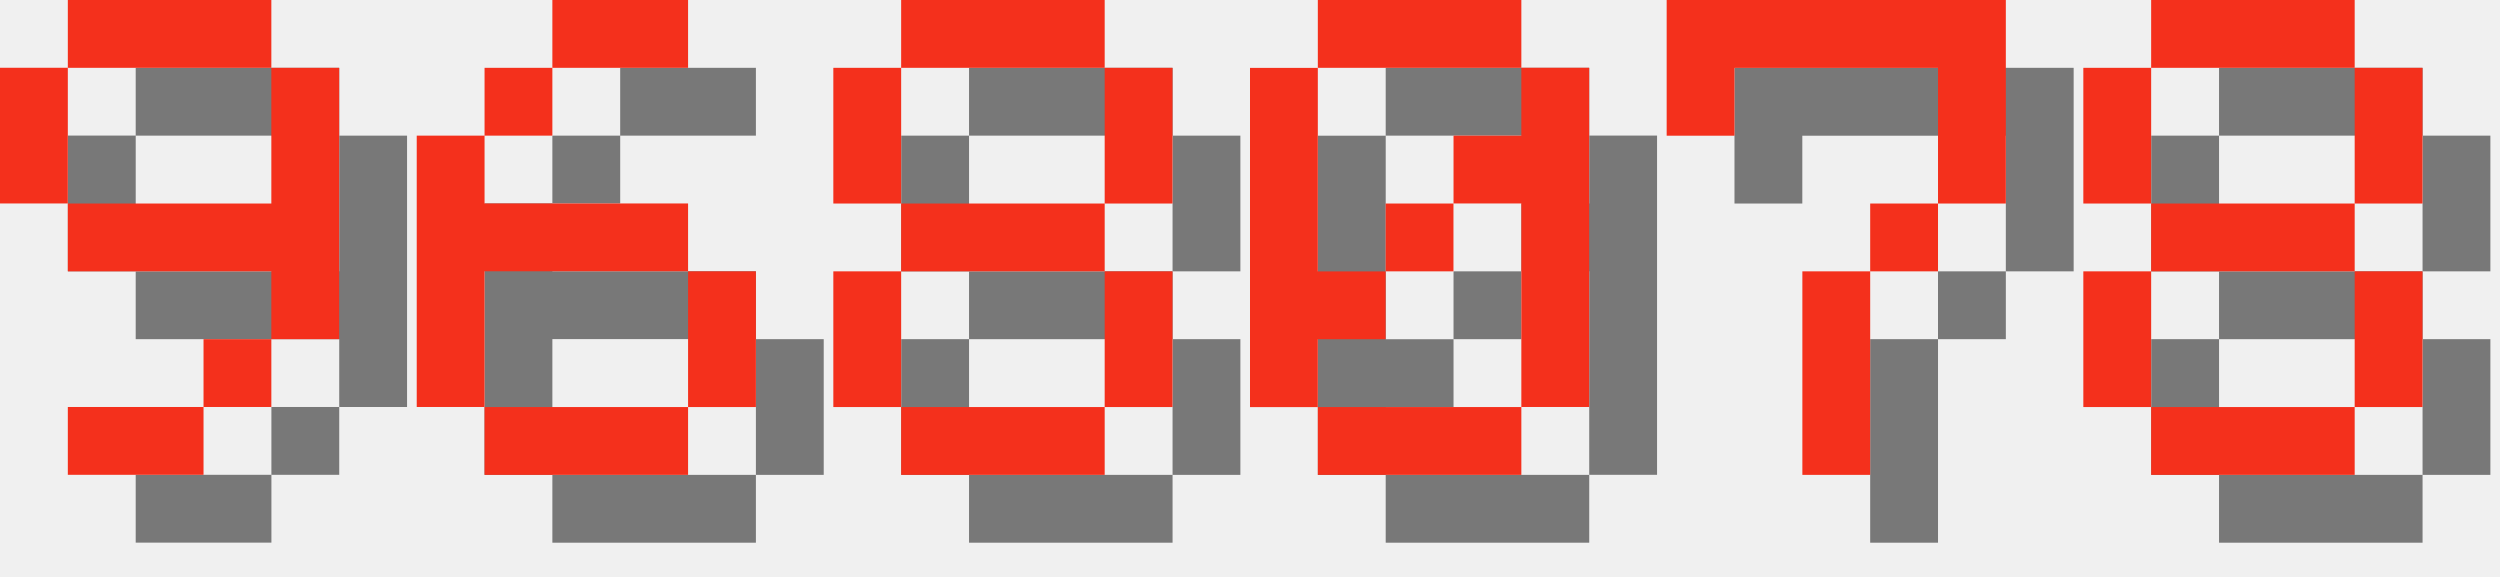
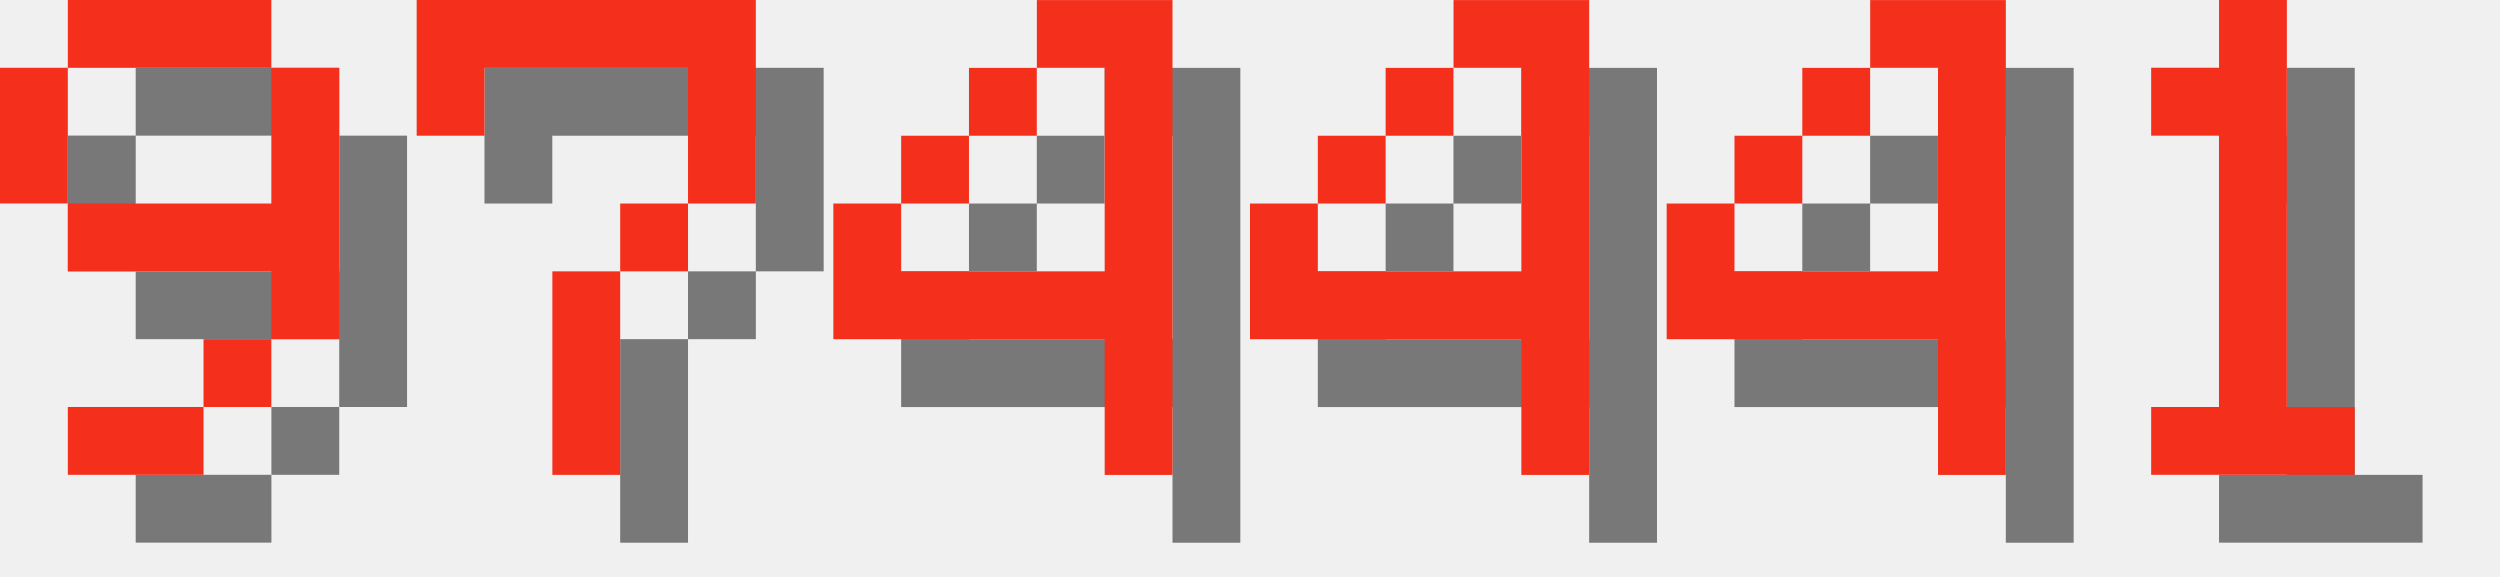
<svg xmlns="http://www.w3.org/2000/svg" version="1.1" width="156.0" height="36">
  <style>
        .text-foreground {
            fill: #F4301C;
        }
        .text-shadow {
            fill: #000000;
            fill-opacity: 0.5;
        }
    </style>
  <g class="digit" id="digit_9" transform="translate(0.0, 0), scale(4)">
    <path id="digit_9_shadow" class="text-shadow" d="m2.117 1.058v1.058h3.175v-1.058h-3.175zm3.175 1.058v2.117h-3.175v1.058h3.175v1.058h1.058v-4.233h-1.058zm0 4.233h-1.058v1.058h1.058v-1.058zm-1.058 1.058h-2.117v1.058h2.117v-1.058zm-2.117-3.175v-2.117h-1.058v2.117h1.058z" fill-opacity=".5" style="paint-order:stroke fill markers" />
    <path id="digit_9_fg" class="text-foreground" d="m1.058 0v1.058h3.175v-1.058h-3.175zm3.175 1.058v2.117h-3.175v1.058h3.175v1.058h1.058v-4.233h-1.058zm0 4.233h-1.058v1.058h1.058v-1.058zm-1.058 1.058h-2.117v1.058h2.117v-1.058zm-2.117-3.175v-2.117h-1.058v2.117h1.058z" fill="#fff" style="paint-order:stroke fill markers" />
  </g>
-   <g class="digit" id="digit_6" transform="translate(26.0, 0), scale(4)">
-     <path id="digit_6_shadow" class="text-shadow" d="m3.175 1.058v1.058h2.117v-1.058h-2.117zm0 1.058h-1.058v1.058h1.058v-1.058zm-1.058 1.058h-1.058v4.233h1.058v-2.117h3.175v-1.058h-3.175v-1.058zm3.175 2.117v2.117h1.058v-2.117h-1.058zm0 2.117h-3.175v1.058h3.175v-1.058z" fill-opacity=".5" style="paint-order:stroke fill markers" />
-     <path id="digit_6_fg" class="text-foreground" d="m2.117 0v1.058h2.117v-1.058h-2.117zm0 1.058h-1.058v1.058h1.058v-1.058zm-1.058 1.058h-1.058v4.233h1.058v-2.117h3.175v-1.058h-3.175v-1.058zm3.175 2.117v2.117h1.058v-2.117h-1.058zm0 2.117h-3.175v1.058h3.175v-1.058z" fill="#fff" style="paint-order:stroke fill markers" />
-   </g>
-   <g class="digit" id="digit_8" transform="translate(52.0, 0), scale(4)">
-     <path id="digit_8_shadow" class="text-shadow" d="m2.117 1.058v1.058h3.175v-1.058h-3.175zm3.175 1.058v2.117h1.058v-2.117h-1.058zm0 2.117h-3.175v1.058h3.175v-1.058zm0 1.058v2.117h1.058v-2.117h-1.058zm0 2.117h-3.175v1.058h3.175v-1.058zm-3.175 0v-2.117h-1.058v2.117h1.058zm0-3.175v-2.117h-1.058v2.117h1.058z" fill-opacity=".5" style="paint-order:stroke fill markers" />
-     <path id="digit_8_fg" class="text-foreground" d="m1.058 0v1.058h3.175v-1.058h-3.175zm3.175 1.058v2.117h1.058v-2.117h-1.058zm0 2.117h-3.175v1.058h3.175v-1.058zm0 1.058v2.117h1.058v-2.117h-1.058zm0 2.117h-3.175v1.058h3.175v-1.058zm-3.175 0v-2.117h-1.058v2.117h1.058zm0-3.175v-2.117h-1.058v2.117h1.058z" fill="#fff" style="paint-order:stroke fill markers" />
-   </g>
-   <g class="digit" id="digit_0" transform="translate(78.0, 0), scale(4)">
-     <path id="digit_0_shadow" class="text-shadow" d="m2.117 1.058v1.058h3.175v-1.058h-3.175zm3.175 1.058v1.058h-1.058v1.058h1.058v3.175h1.058v-5.292h-1.058zm0 5.292h-3.175v1.058h3.175v-1.058zm-3.175 0v-1.058h1.058v-1.058h-1.058v-3.175h-1.058v5.292h1.058zm1.058-2.117h1.058v-1.058h-1.058v1.058z" fill-opacity=".5" style="paint-order:stroke fill markers" />
-     <path id="digit_0_fg" class="text-foreground" d="m1.058 0v1.058h3.175v-1.058h-3.175zm3.175 1.058v1.058h-1.058v1.058h1.058v3.175h1.058v-5.292h-1.058zm0 5.292h-3.175v1.058h3.175v-1.058zm-3.175 0v-1.058h1.058v-1.058h-1.058v-3.175h-1.058v5.292h1.058zm1.058-2.117h1.058v-1.058h-1.058v1.058z" fill="#fff" style="paint-order:stroke fill markers" />
-   </g>
-   <g class="digit" id="digit_7" transform="translate(104.0, 0), scale(4)">
+   <g class="digit" id="digit_7" transform="translate(26.0, 0), scale(4)">
    <path id="digit_7_shadow" class="text-shadow" d="m1.058 1.058 2e-6 2.117h1.058v-1.058h3.175v1.058l2e-7 1.058h-1.058v1.058h-1.058l4e-7 3.175 1.058 1e-7v-3.175h1.058v-1.058h1.058l5e-7 -1.058v-2.117z" fill-opacity=".5" style="paint-order:stroke fill markers" />
    <path id="digit_7_fg" class="text-foreground" d="m0 0 2e-6 2.117h1.058v-1.058h3.175v1.058l2e-7 1.058h-1.058v1.058h-1.058l4e-7 3.175 1.058 1e-7v-3.175h1.058v-1.058h1.058l5e-7 -1.058v-2.117z" fill="#fff" style="paint-order:stroke fill markers" />
  </g>
-   <g class="digit" id="digit_8" transform="translate(130.0, 0), scale(4)">
-     <path id="digit_8_shadow" class="text-shadow" d="m2.117 1.058v1.058h3.175v-1.058h-3.175zm3.175 1.058v2.117h1.058v-2.117h-1.058zm0 2.117h-3.175v1.058h3.175v-1.058zm0 1.058v2.117h1.058v-2.117h-1.058zm0 2.117h-3.175v1.058h3.175v-1.058zm-3.175 0v-2.117h-1.058v2.117h1.058zm0-3.175v-2.117h-1.058v2.117h1.058z" fill-opacity=".5" style="paint-order:stroke fill markers" />
-     <path id="digit_8_fg" class="text-foreground" d="m1.058 0v1.058h3.175v-1.058h-3.175zm3.175 1.058v2.117h1.058v-2.117h-1.058zm0 2.117h-3.175v1.058h3.175v-1.058zm0 1.058v2.117h1.058v-2.117h-1.058zm0 2.117h-3.175v1.058h3.175v-1.058zm-3.175 0v-2.117h-1.058v2.117h1.058zm0-3.175v-2.117h-1.058v2.117h1.058z" fill="#fff" style="paint-order:stroke fill markers" />
+   <g class="digit" id="digit_4" transform="translate(52.0, 0), scale(4)">
+     <path id="digit_4_shadow" class="text-shadow" d="m4.233 1.058v1.058h1.058v3.175h-3.175v-1.058h-1.058v2.117h4.233v2.117h1.058v-7.408h-2.117zm-2.117 3.175h1.058v-1.058h-1.058v1.058zm1.058-1.058h1.058v-1.058h-1.058v1.058z" fill-opacity=".5" style="paint-order:stroke fill markers" />
+     <path id="digit_4_fg" class="text-foreground" d="m3.175 0v1.058h1.058v3.175h-3.175v-1.058h-1.058v2.117h4.233v2.117h1.058v-7.408h-2.117zm-2.117 3.175h1.058v-1.058h-1.058v1.058zm1.058-1.058h1.058v-1.058h-1.058v1.058z" fill="#fff" style="paint-order:stroke fill markers" />
+   </g>
+   <g class="digit" id="digit_4" transform="translate(78.0, 0), scale(4)">
+     <path id="digit_4_shadow" class="text-shadow" d="m4.233 1.058v1.058h1.058v3.175h-3.175v-1.058h-1.058v2.117h4.233v2.117h1.058v-7.408h-2.117zm-2.117 3.175h1.058v-1.058h-1.058v1.058zm1.058-1.058h1.058v-1.058h-1.058v1.058z" fill-opacity=".5" style="paint-order:stroke fill markers" />
+     <path id="digit_4_fg" class="text-foreground" d="m3.175 0v1.058h1.058v3.175h-3.175v-1.058h-1.058v2.117h4.233v2.117h1.058v-7.408h-2.117zm-2.117 3.175h1.058v-1.058h-1.058v1.058zm1.058-1.058h1.058v-1.058h-1.058v1.058z" fill="#fff" style="paint-order:stroke fill markers" />
+   </g>
+   <g class="digit" id="digit_4" transform="translate(104.0, 0), scale(4)">
+     <path id="digit_4_shadow" class="text-shadow" d="m4.233 1.058v1.058h1.058v3.175h-3.175v-1.058h-1.058v2.117h4.233v2.117h1.058v-7.408h-2.117zm-2.117 3.175h1.058v-1.058h-1.058v1.058zm1.058-1.058h1.058v-1.058h-1.058v1.058z" fill-opacity=".5" style="paint-order:stroke fill markers" />
+     <path id="digit_4_fg" class="text-foreground" d="m3.175 0v1.058h1.058v3.175h-3.175v-1.058h-1.058v2.117h4.233v2.117h1.058v-7.408h-2.117zm-2.117 3.175h1.058v-1.058h-1.058v1.058zm1.058-1.058h1.058v-1.058h-1.058v1.058z" fill="#fff" style="paint-order:stroke fill markers" />
+   </g>
+   <g class="digit" id="digit_1" transform="translate(130.0, 0), scale(4)">
+     <path id="digit_1_shadow" class="text-shadow" d="m2.117 2.117v1.058h1.058v4.233h-1.058v1.058h3.175v-1.058h-1.058v-6.35h-1.058v1.058h-1.058z" fill-opacity=".5" style="paint-order:stroke fill markers" />
+     <path id="digit_1_fg" class="text-foreground" d="m1.058 1.058v1.058h1.058v4.233h-1.058v1.058h3.175v-1.058h-1.058v-6.35h-1.058v1.058h-1.058z" fill="#fff" style="paint-order:stroke fill markers" />
  </g>
</svg>
